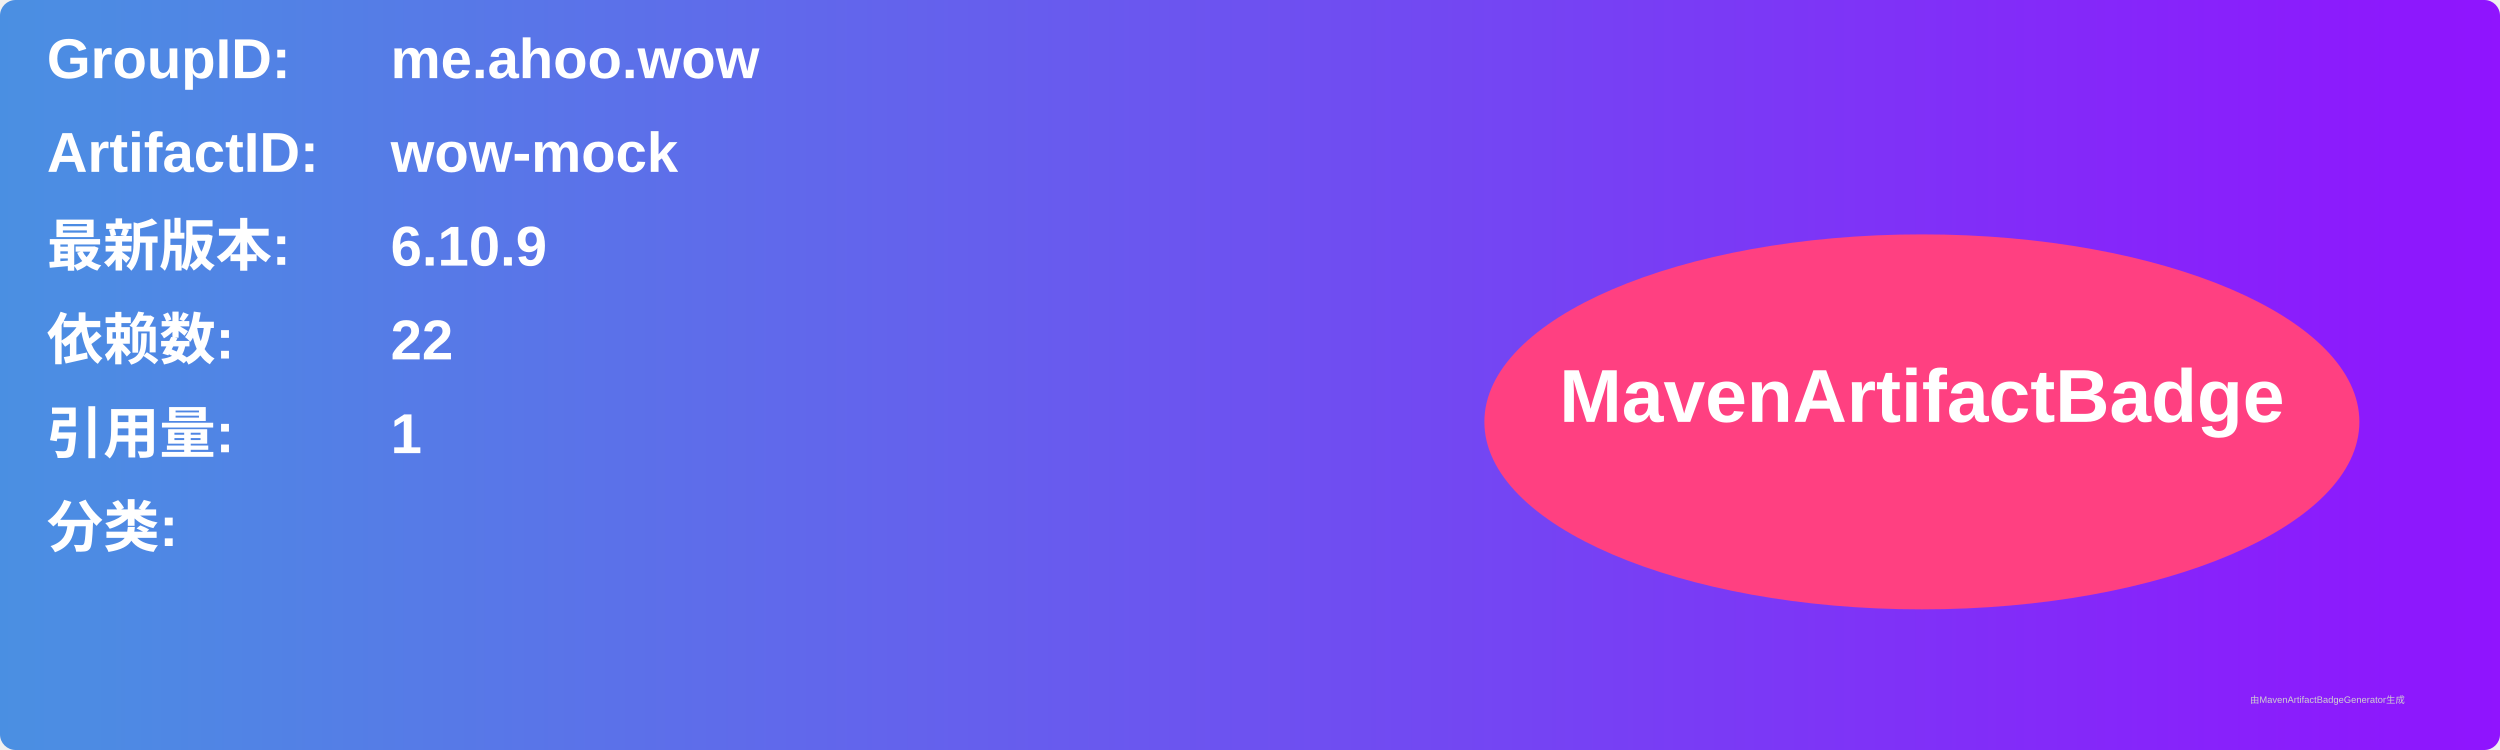
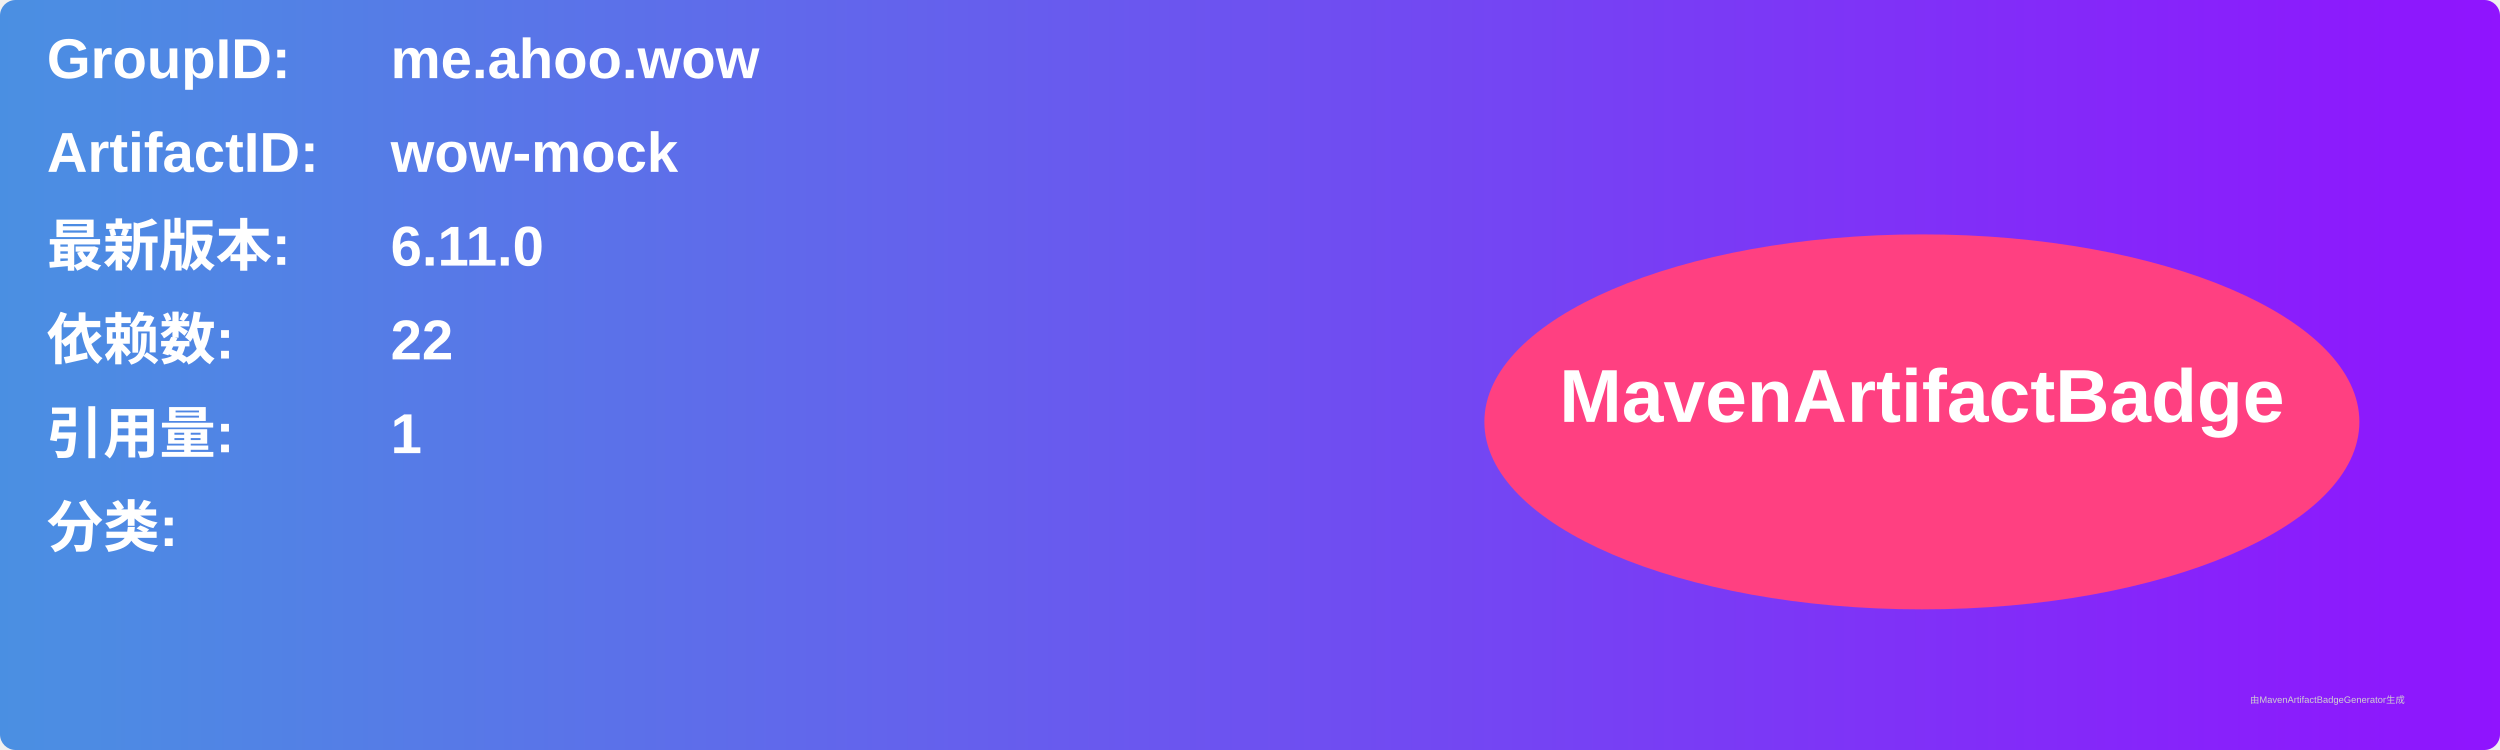
<svg xmlns="http://www.w3.org/2000/svg" width="800" height="240" viewBox="0 0 800 240">
  <linearGradient id="grad" x1="0%" y1="0%" x2="100%" y2="0%">
    <stop offset="0%" stop-color="#4a90e2" />
    <stop offset="100%" stop-color="#9013fe" />
  </linearGradient>
  <rect width="100%" height="100%" rx="5" ry="5" fill="url(#grad)" />
  <g transform="translate(15, 15)">
    <text x="0" y="10" font-family="Arial" font-size="18" fill="white" font-weight="bold" width="260">GroupID:</text>
    <text x="110" y="10" font-family="Arial" font-size="18" fill="white" font-weight="bold" width="460">me.ahoo.wow</text>
    <text x="0" y="40" font-family="Arial" font-size="18" fill="white" font-weight="bold" width="260">ArtifactID:</text>
    <text x="110" y="40" font-family="Arial" font-size="18" fill="white" font-weight="bold" width="460">wow-mock</text>
    <text x="0" y="70" font-family="Arial" font-size="18" fill="white" font-weight="bold">最新版本:</text>
    <text x="110" y="70" font-family="Arial" font-size="18" fill="white" font-weight="bold">
-       <tspan font-weight="bold">6.10.9</tspan>
+       <tspan font-weight="bold">6.11.0</tspan>
    </text>
    <text x="0" y="100" font-family="Arial" font-size="18" fill="white" font-weight="bold">依赖数: </text>
    <text x="110" y="100" font-family="Arial" font-size="18" fill="white">
      <tspan font-weight="bold">22</tspan>
    </text>
    <text x="0" y="130" font-family="Arial" font-size="18" fill="white" font-weight="bold">引用量: </text>
    <text x="110" y="130" font-family="Arial" font-size="18" fill="white">
      <tspan font-weight="bold">1</tspan>
    </text>
    <text x="0" y="160" font-family="Arial" font-size="18" fill="white" font-weight="bold">分类:</text>
    <text x="10" y="190" font-family="Arial" font-size="10" fill="white">
      <tspan font-weight="bold" />
    </text>
    <ellipse cx="600" cy="120" rx="140" ry="60" fill="#ff4081" />
    <text x="600" y="120" text-anchor="middle" font-family="Arial" font-size="24" fill="white" font-weight="bold">MavenArtifactBadge</text>
  </g>
  <text x="720" y="225" font-family="Arial" font-size="3" fill="#d0d0d0">由MavenArtifactBadgeGenerator生成</text>
</svg>
